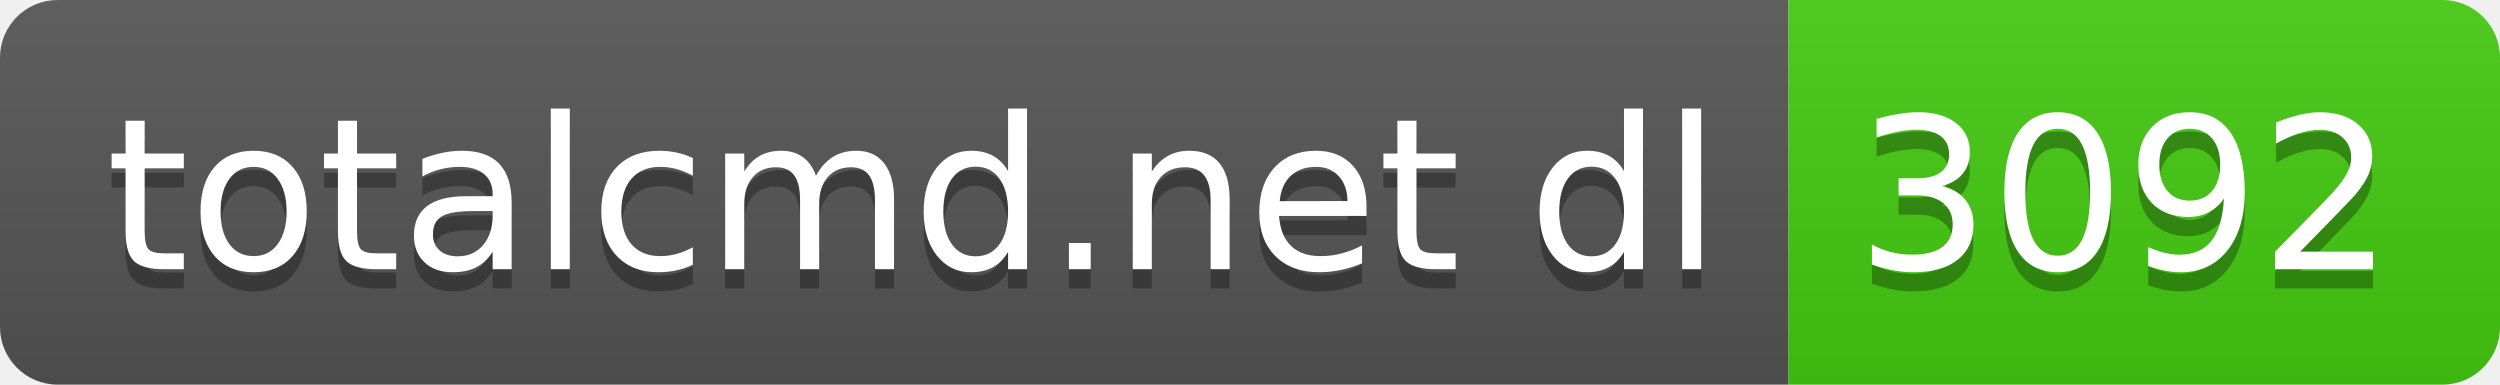
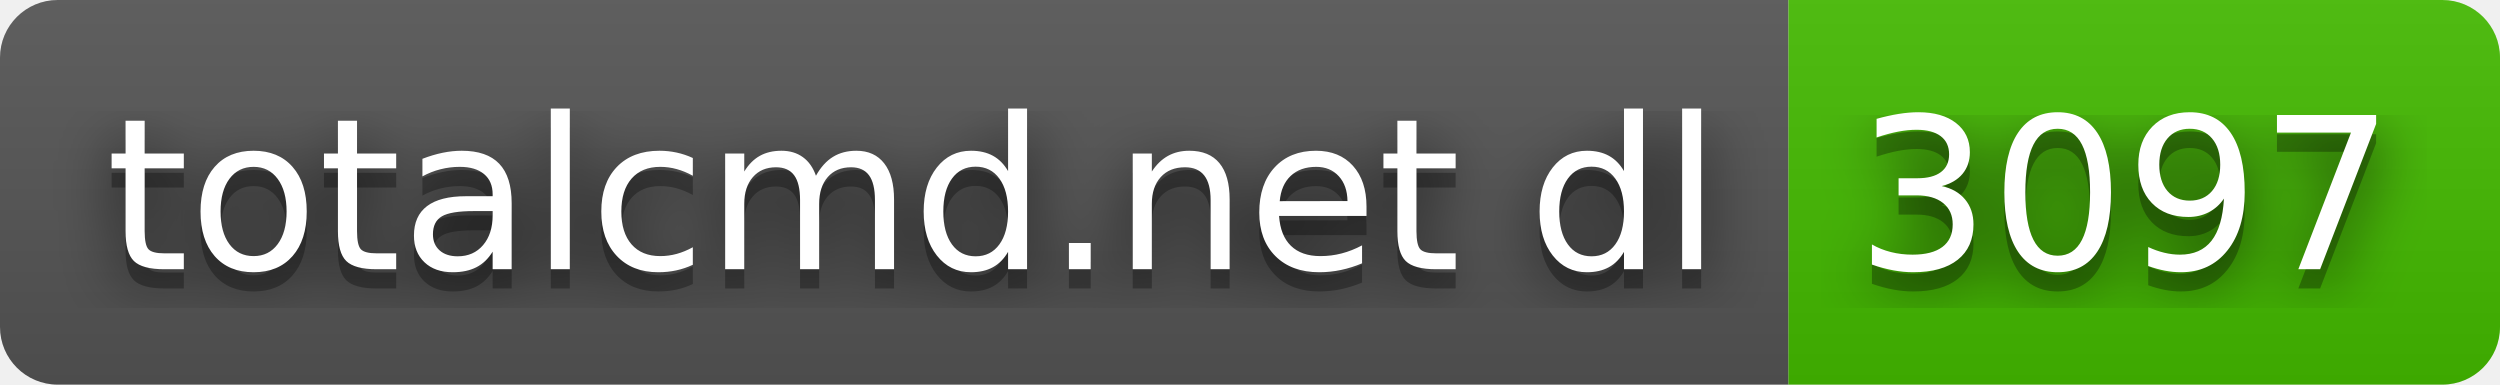
- <svg xmlns="http://www.w3.org/2000/svg" width="130" height="20" role="img" aria-label="totalcmd.net dl: 3092">
+ <svg xmlns="http://www.w3.org/2000/svg" width="130" height="20" role="img" aria-label="totalcmd.net dl: 3097">
+   <filter id="blur">
+     <feGaussianBlur in="SourceGraphic" stdDeviation="16" />
+   </filter>
  <linearGradient id="s" x2="0" y2="100%">
    <stop offset="0" stop-color="#bbb" stop-opacity=".1" />
    <stop offset="1" stop-opacity=".1" />
  </linearGradient>
  <clipPath id="r">
    <rect width="130" height="20" rx="3" fill="#fff" />
  </clipPath>
  <g clip-path="url(#r)">
    <rect width="93" height="20" fill="#555" />
-     <rect x="93" width="37" height="20" fill="#4c1" />
+     <rect x="93" width="37" height="20" fill="#4b0" />
    <rect width="130" height="20" fill="url(#s)" />
  </g>
  <g fill="#fff" text-anchor="middle" font-family="Verdana,Geneva,DejaVu Sans,sans-serif" text-rendering="geometricPrecision" font-size="110">
+     <text aria-hidden="true" x="475" y="150" fill="#010101" fill-opacity=".80" filter="url(#blur)" transform="scale(.1)" textLength="830">totalcmd.net dl</text>
    <text aria-hidden="true" x="475" y="150" fill="#010101" fill-opacity=".3" transform="scale(.1)" textLength="830">totalcmd.net dl</text>
    <text x="475" y="140" transform="scale(.1)" fill="#fff" textLength="830">totalcmd.net dl</text>
-     <text aria-hidden="true" x="1105" y="150" fill="#010101" fill-opacity=".3" transform="scale(.1)" textLength="270">3092</text>
-     <text x="1105" y="140" transform="scale(.1)" fill="#fff" textLength="270">3092</text>
+     <text aria-hidden="true" x="1105" y="150" fill="#010101" fill-opacity=".80" filter="url(#blur)" transform="scale(.1)" textLength="270">3097</text>
+     <text aria-hidden="true" x="1105" y="150" fill="#010101" fill-opacity=".3" transform="scale(.1)" textLength="270">3097</text>
+     <text x="1105" y="140" transform="scale(.1)" fill="#fff" textLength="270">3097</text>
  </g>
</svg>
